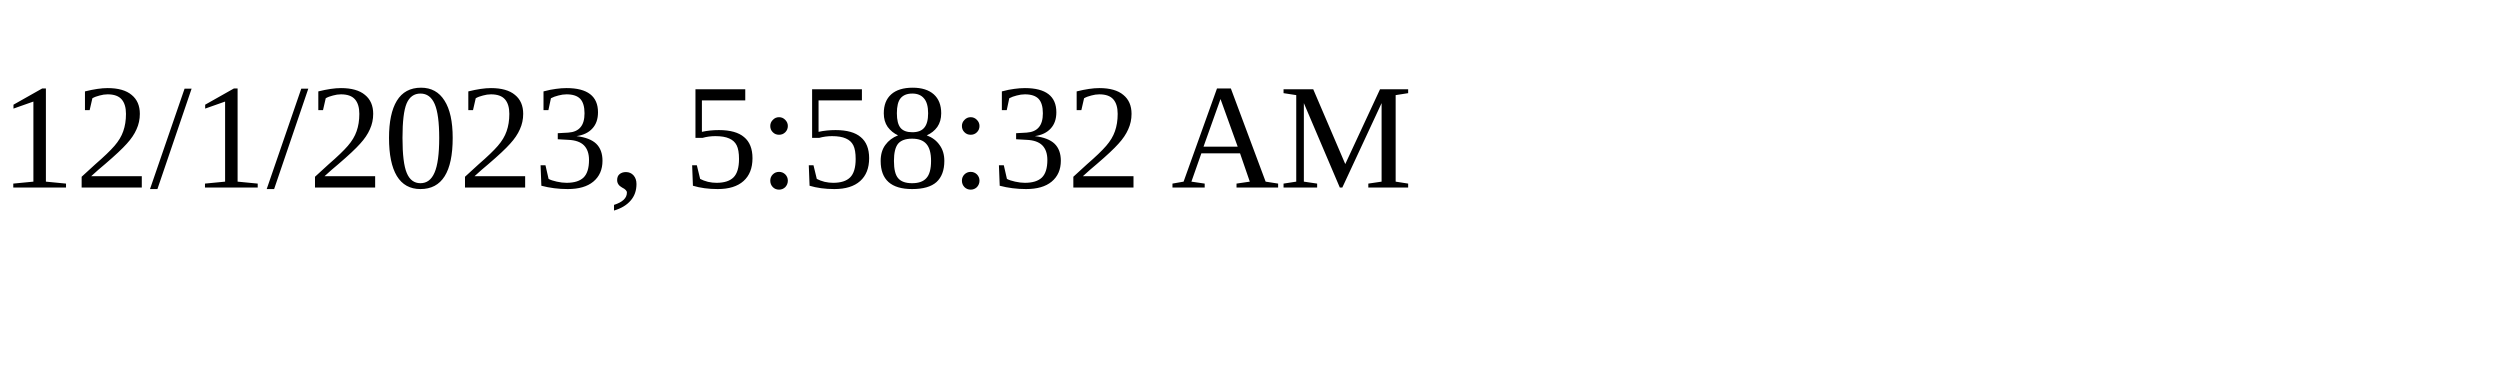
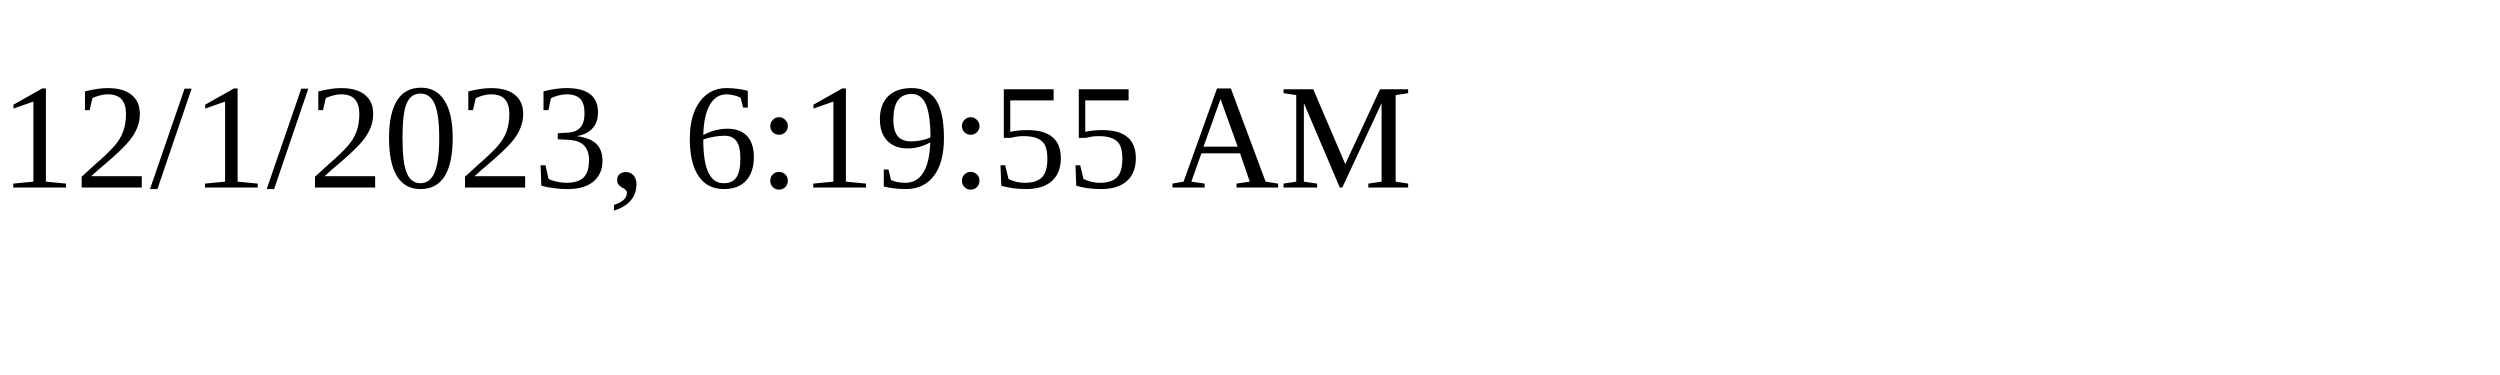
<svg xmlns="http://www.w3.org/2000/svg" height="30" width="200">
-   <text x="0" y="15">12/1/2023, 5:58:32 AM</text>
+   <text x="0" y="15">12/1/2023, 6:19:55 AM</text>
</svg>
